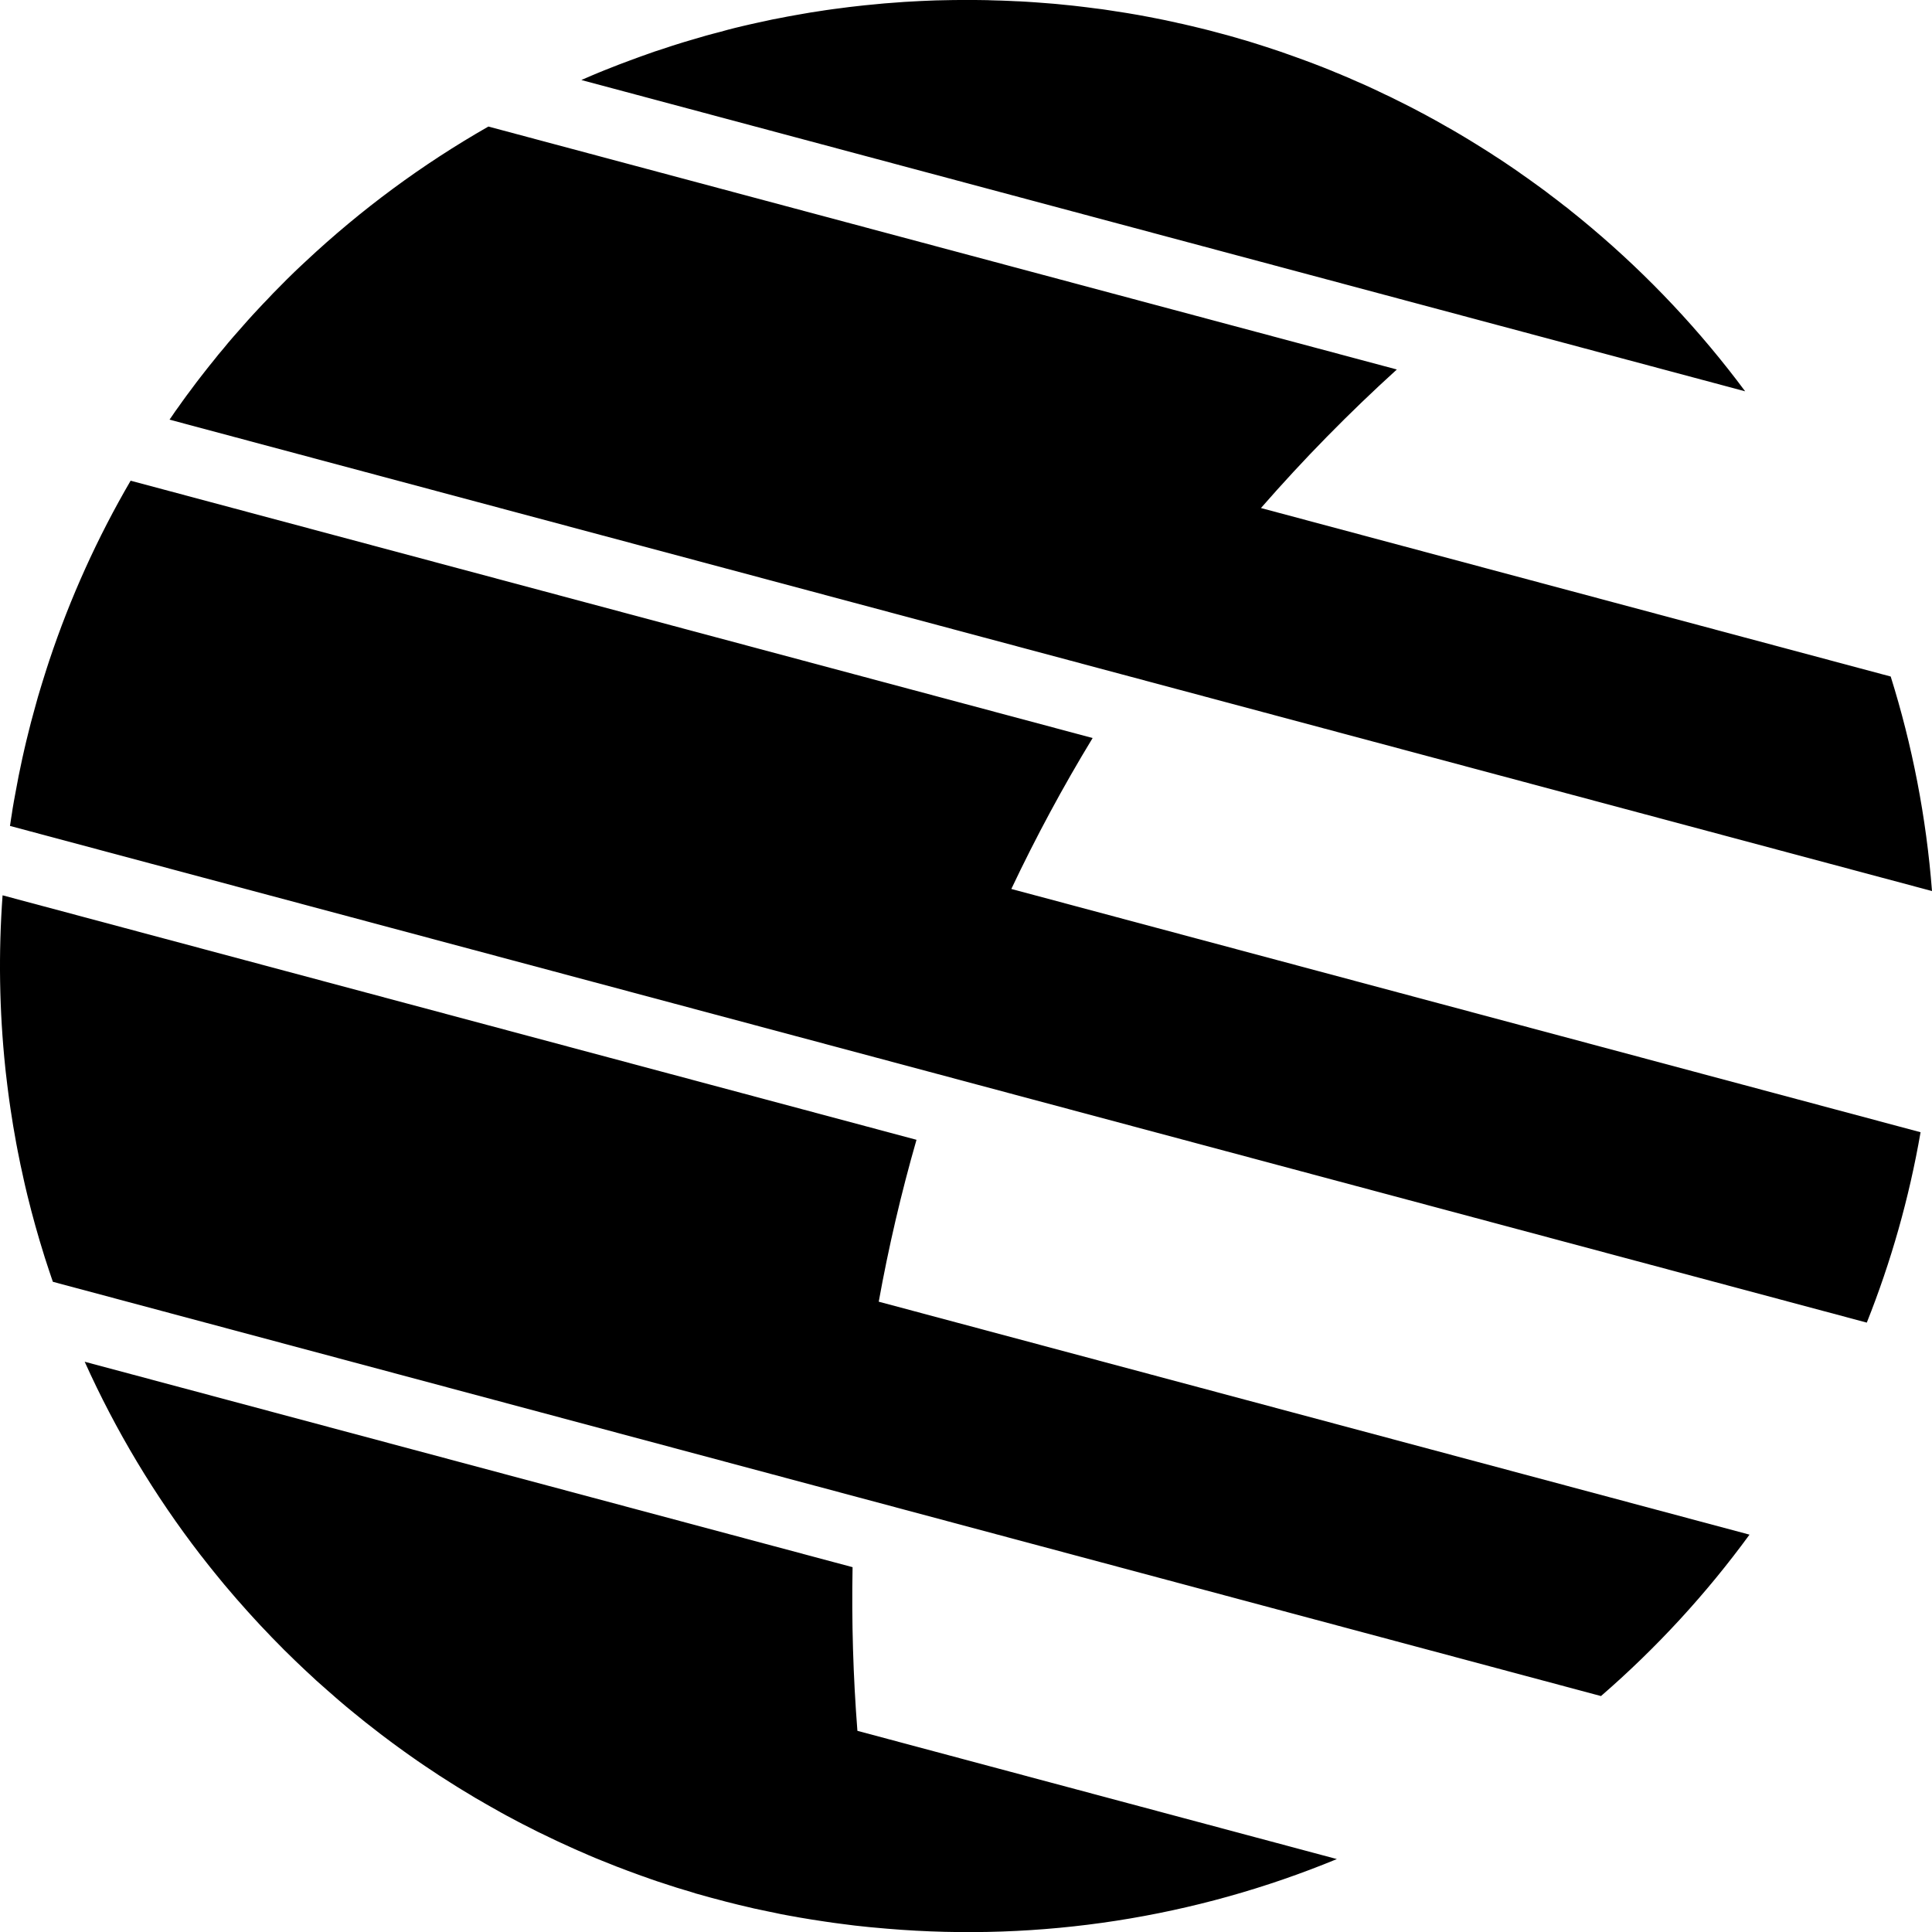
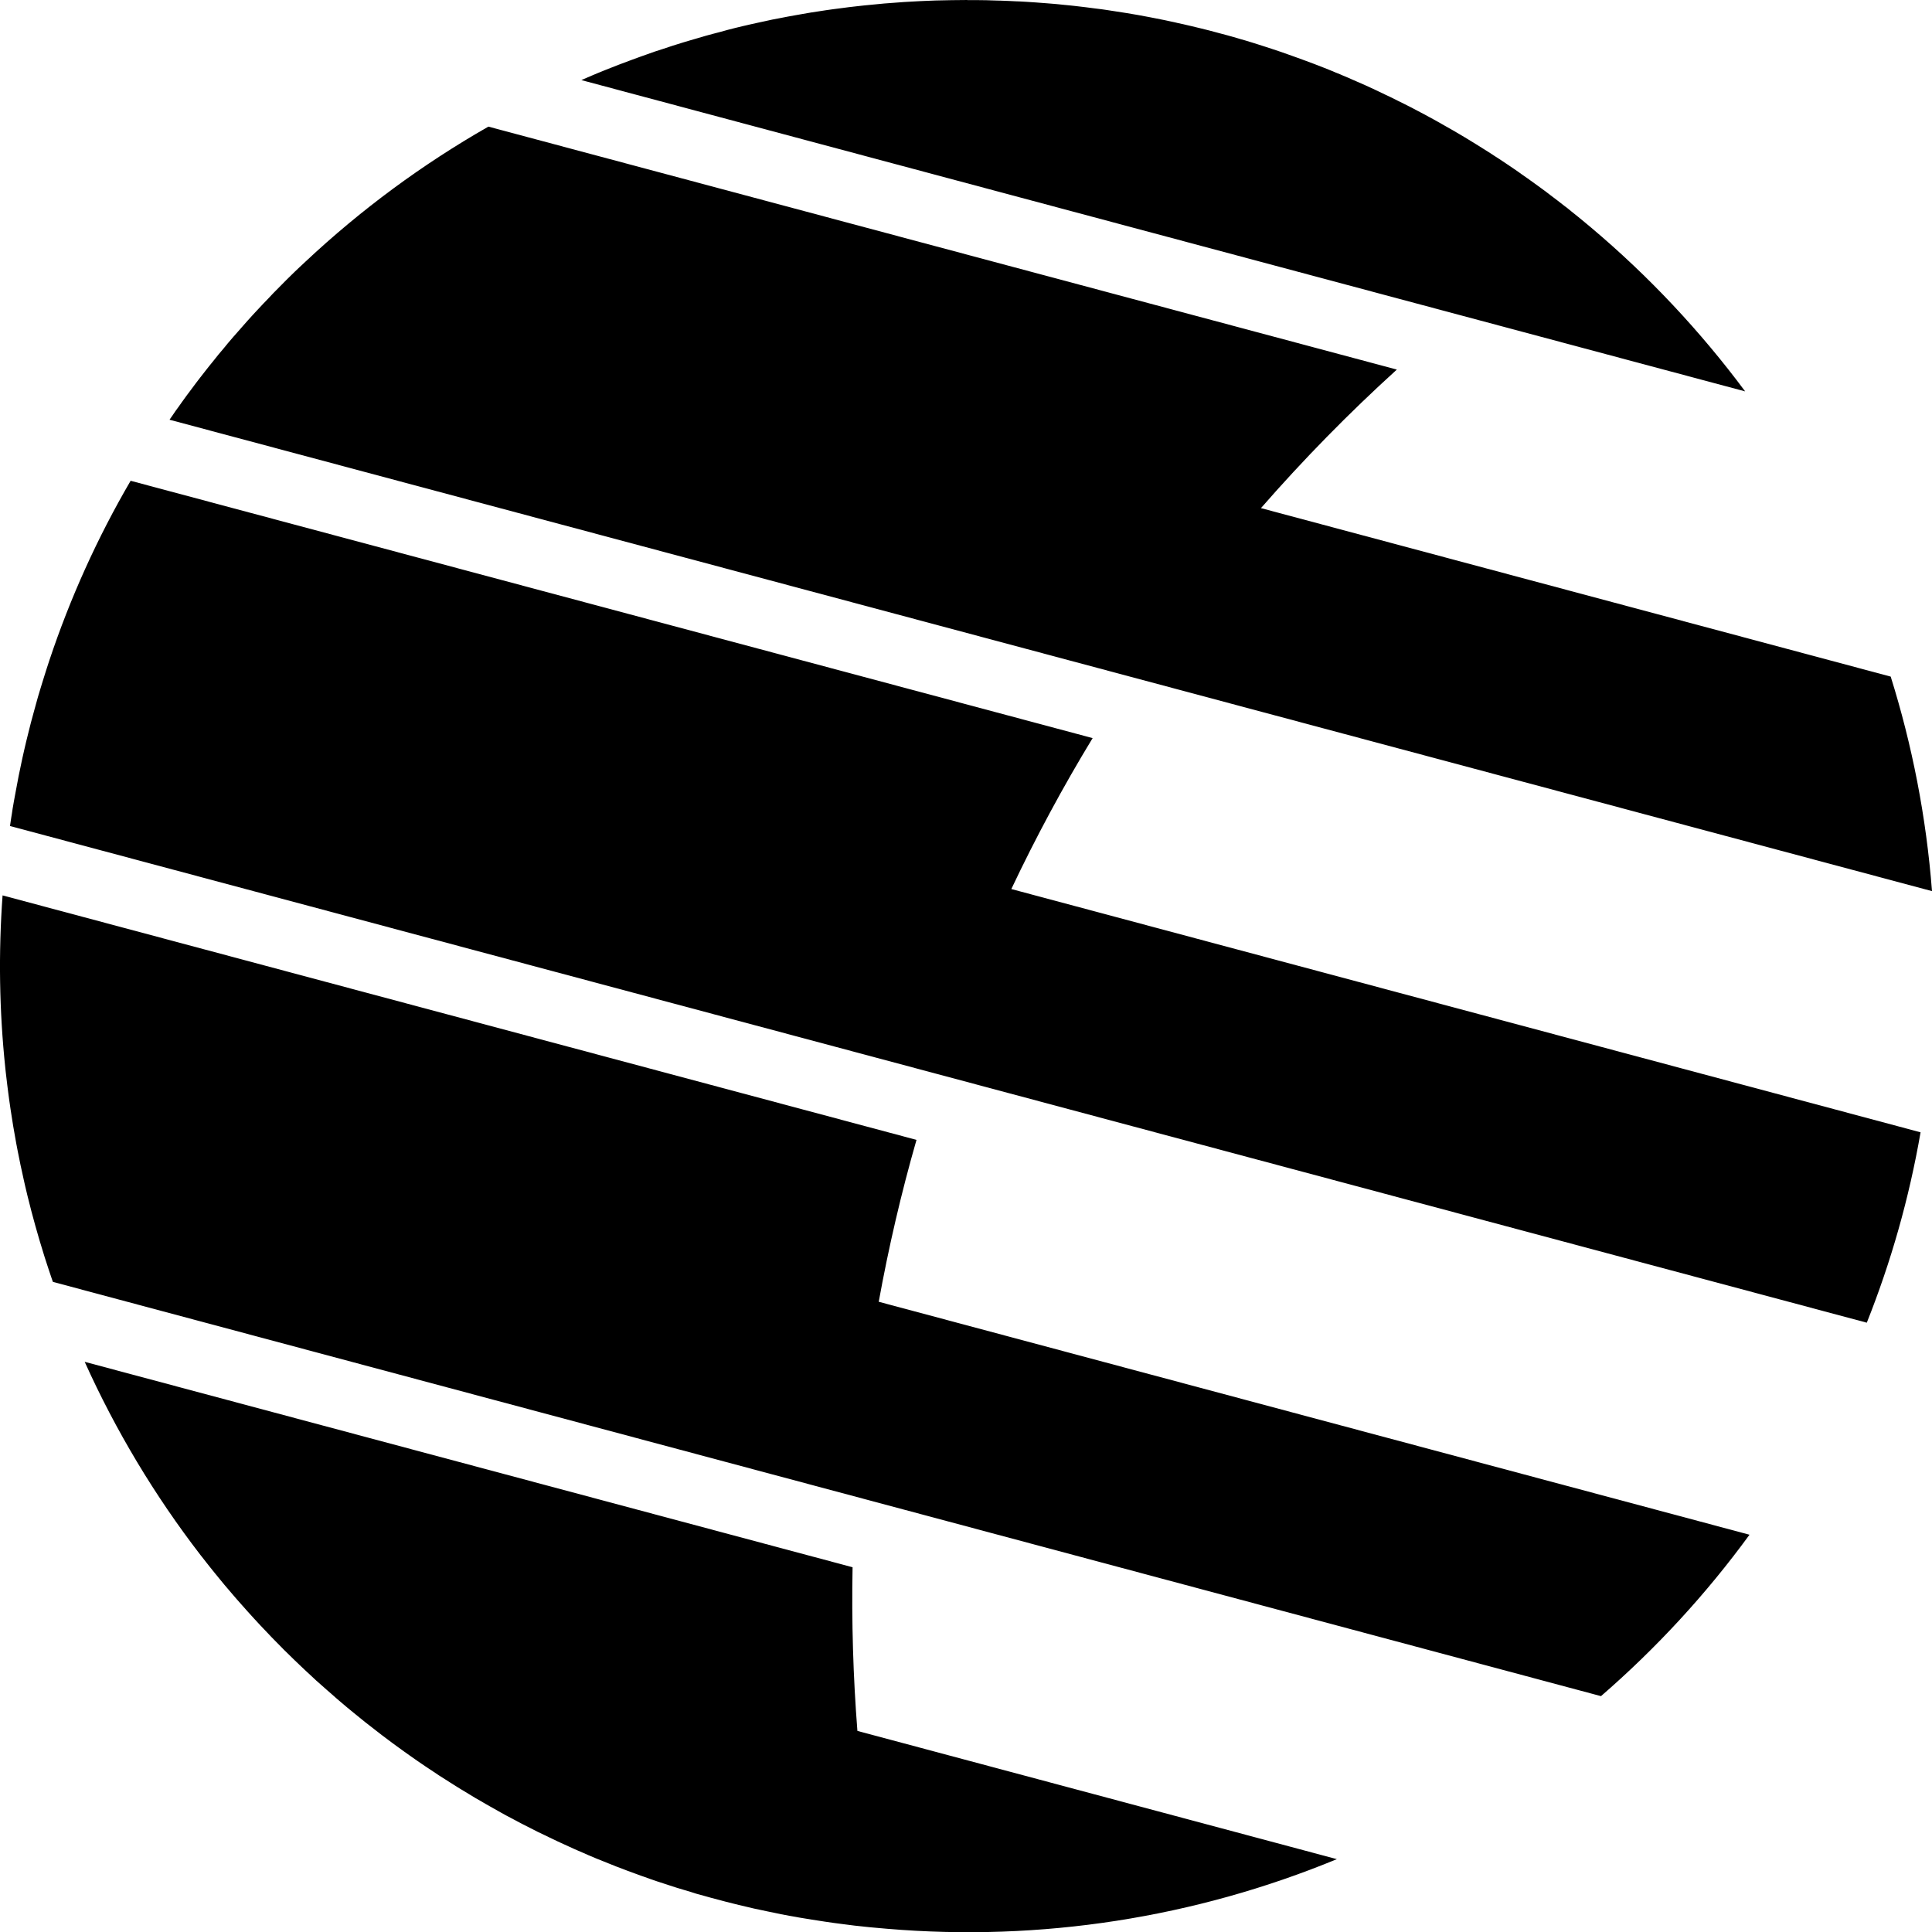
- <svg xmlns="http://www.w3.org/2000/svg" width="24" height="24" viewBox="0 0 24 24" fill="currentColor" fill-rule="evenodd">
-   <path d="M1.052 16.916l9.539 2.552a21.007 21.007 0 00.06 2.033l5.956 1.593a11.997 11.997 0 01-5.586.865l-.18-.016-.044-.004-.084-.009-.094-.01a11.605 11.605 0 01-.157-.02l-.107-.014-.11-.016a11.962 11.962 0 01-.32-.051l-.042-.008-.075-.013-.107-.02-.07-.015-.093-.019-.075-.016-.095-.02-.097-.023-.094-.022-.068-.017-.088-.022-.09-.024-.095-.025-.082-.023-.109-.03-.062-.02-.084-.025-.093-.028-.105-.034-.058-.019-.08-.026-.09-.031-.066-.024a6.293 6.293 0 01-.044-.015l-.068-.025-.101-.037-.057-.022-.08-.03-.087-.035-.088-.035-.079-.032-.095-.04-.063-.028-.063-.027a5.655 5.655 0 01-.041-.018l-.066-.03-.103-.047-.052-.024-.096-.046-.062-.03-.084-.04-.086-.044-.093-.047-.052-.027-.103-.055-.057-.03-.058-.032a6.49 6.49 0 01-.046-.026l-.094-.053-.06-.034-.051-.03-.072-.041-.082-.05-.093-.056-.052-.032-.084-.053-.061-.039-.079-.05-.07-.047-.053-.035a7.785 7.785 0 01-.054-.036l-.044-.03-.044-.03a6.066 6.066 0 01-.04-.028l-.057-.04-.076-.054-.069-.05-.074-.054-.056-.042-.076-.057-.076-.059-.086-.067-.045-.035-.064-.052-.074-.06-.089-.073-.046-.039-.046-.039a7.516 7.516 0 01-.043-.037l-.045-.04-.061-.053-.07-.062-.068-.06-.062-.058-.067-.062-.053-.05-.088-.084a13.28 13.28 0 01-.099-.097l-.029-.028-.041-.042-.069-.07-.05-.051-.05-.053a6.457 6.457 0 01-.168-.179l-.08-.088-.062-.07-.071-.08-.042-.049-.053-.062-.058-.068-.046-.056a7.175 7.175 0 01-.027-.033l-.045-.055-.066-.082-.041-.052-.05-.064-.02-.025a11.99 11.99 0 01-1.44-2.402zm-1.02-5.794l11.353 3.037a20.468 20.468 0 00-.469 2.011l10.817 2.894a12.076 12.076 0 01-1.845 2.005L.657 15.923l-.016-.046-.035-.104a11.965 11.965 0 01-.05-.153l-.007-.023a11.896 11.896 0 01-.207-.741l-.03-.126-.018-.08-.021-.097-.018-.081-.018-.09-.017-.084-.018-.094c-.026-.141-.05-.283-.071-.426l-.017-.118-.011-.083-.013-.102a12.01 12.01 0 01-.019-.161l-.005-.047a12.12 12.12 0 01-.034-2.145zm1.593-5.15l11.948 3.196c-.368.605-.705 1.231-1.01 1.875l11.295 3.022c-.142.82-.368 1.612-.668 2.365l-11.55-3.09L.124 10.26l.015-.1.008-.049.01-.067.015-.087.018-.098c.026-.148.056-.295.088-.442l.028-.124.02-.085.024-.097c.022-.09.045-.18.07-.268l.028-.102.023-.083.03-.1.025-.082.03-.096.026-.082.031-.095a11.896 11.896 0 011.01-2.232zm4.442-4.4L17.352 4.59a20.77 20.77 0 00-1.688 1.721l7.823 2.093c.267.852.442 1.744.513 2.665L2.106 5.213l.045-.065.027-.04.04-.055.046-.065.055-.076.054-.072.064-.086.05-.065.057-.073.055-.07.06-.074.055-.069.065-.077.054-.066.066-.077.053-.06.072-.082.053-.06.067-.074.054-.058.073-.078.058-.06.063-.067.168-.17.1-.098.059-.056.076-.071a12.084 12.084 0 012.272-1.677zM12.017 0h.097l.082.001.069.001.054.002.068.002.046.001.076.003.047.002.06.003.054.002.087.005.105.007.144.011.088.007.044.004.077.008.082.008.047.005.102.012.05.006.108.014.081.01.042.006.065.01.207.032.07.012.065.011.14.026.092.018.11.022.046.01.075.016.041.01L14.7.3l.042.01.065.015.049.012.071.017.096.024.112.03.113.03.113.032.05.015.07.02.078.024.073.023.05.016.05.016.076.025.099.033.102.036.048.017.064.023.093.034.11.041.116.045.1.04.047.02.06.024.041.018.063.026.04.018.057.025.11.048.1.046.074.035.075.036.06.028.092.046.091.045.102.052.053.028.049.026.046.024.06.033.041.022.052.029.088.05.106.06.087.051.057.034.053.032.096.059.088.055.098.062.036.024.064.041.084.056.04.027.062.042.062.043.023.017c.054.037.108.075.161.114l.083.06.065.048.056.043.086.065.082.064.04.03.05.041.086.069.079.065.085.071c.712.6 1.353 1.283 1.909 2.031L7.222.994l.062-.027.065-.028.081-.034.086-.035c.113-.045.227-.09.341-.131l.096-.035.093-.033.084-.03.096-.031c.087-.03.176-.058.264-.085l.091-.027.086-.025.102-.03.085-.023.1-.026L9.04.37l.09-.023.091-.022.095-.022.09-.02.098-.021.091-.02.095-.018.092-.018.1-.018.091-.016.098-.017.092-.014.097-.015.092-.013.102-.013.091-.012.105-.012.09-.01.105-.01c.093-.01.186-.018.28-.024l.106-.008.09-.005.11-.006.093-.004.1-.004.097-.002.099-.002.197-.002z" />
+ <svg xmlns="http://www.w3.org/2000/svg" width="24" height="24" viewBox="0 0 24 24" fill="none">
+   <path fill-rule="evenodd" clip-rule="evenodd" d="M1.052 16.917L10.591 19.469C10.578 20.147 10.598 20.826 10.651 21.502L16.607 23.095C14.841 23.824 12.925 24.121 11.021 23.96L10.841 23.944L10.797 23.94L10.713 23.931L10.619 23.921C10.567 23.915 10.514 23.908 10.462 23.901L10.355 23.887L10.245 23.871C10.138 23.855 10.031 23.838 9.925 23.82L9.883 23.812L9.808 23.799L9.701 23.779L9.631 23.764L9.538 23.745L9.463 23.729L9.368 23.709L9.271 23.686L9.177 23.664L9.109 23.647L9.021 23.625L8.931 23.601L8.836 23.576L8.754 23.553L8.645 23.523L8.583 23.503L8.499 23.478L8.406 23.45L8.301 23.416L8.243 23.397L8.163 23.371L8.073 23.34L8.007 23.316C7.992 23.311 7.978 23.306 7.963 23.301L7.895 23.276L7.794 23.239L7.737 23.217L7.657 23.187L7.57 23.152L7.482 23.117L7.403 23.085L7.308 23.045L7.245 23.017L7.182 22.99C7.168 22.984 7.155 22.978 7.141 22.972L7.075 22.942L6.972 22.895L6.92 22.871L6.824 22.825L6.762 22.795L6.678 22.755L6.592 22.711L6.499 22.664L6.447 22.637L6.344 22.582L6.287 22.552L6.229 22.52C6.214 22.511 6.198 22.503 6.183 22.494L6.089 22.441L6.029 22.407L5.978 22.377L5.906 22.336L5.824 22.286L5.731 22.23L5.679 22.198L5.595 22.145L5.534 22.106L5.455 22.056L5.385 22.009L5.332 21.974C5.314 21.962 5.296 21.95 5.278 21.938L5.234 21.908L5.19 21.878C5.177 21.869 5.163 21.859 5.15 21.85L5.093 21.81L5.017 21.756L4.948 21.706L4.874 21.652L4.818 21.61L4.742 21.553L4.666 21.494L4.58 21.427L4.535 21.392L4.471 21.34L4.397 21.28L4.308 21.207L4.262 21.168L4.216 21.129C4.202 21.117 4.187 21.104 4.173 21.092L4.128 21.052L4.067 20.999L3.997 20.937L3.929 20.877L3.867 20.819L3.8 20.757L3.747 20.707L3.659 20.623C3.626 20.591 3.593 20.558 3.56 20.526L3.531 20.498L3.49 20.456L3.421 20.386L3.371 20.335L3.321 20.282C3.264 20.223 3.208 20.164 3.153 20.103L3.073 20.015L3.011 19.945L2.94 19.865L2.898 19.816L2.845 19.754L2.787 19.686L2.741 19.63C2.732 19.619 2.723 19.608 2.714 19.597L2.669 19.542L2.603 19.46L2.562 19.408L2.512 19.344L2.492 19.319C1.92 18.577 1.437 17.771 1.052 16.917ZM0.032 11.123L11.385 14.16C11.195 14.822 11.039 15.493 10.916 16.171L21.733 19.065C21.196 19.801 20.577 20.473 19.888 21.07L0.657 15.924L0.641 15.878L0.606 15.774C0.589 15.723 0.572 15.672 0.556 15.621L0.549 15.598C0.472 15.353 0.403 15.106 0.342 14.857L0.312 14.731L0.294 14.651L0.273 14.554L0.255 14.473L0.237 14.383L0.22 14.299L0.202 14.205C0.176 14.064 0.152 13.922 0.131 13.779L0.114 13.661L0.103 13.578L0.09 13.476C0.083 13.422 0.077 13.369 0.071 13.315L0.066 13.268C-0.009 12.555 -0.02 11.838 0.032 11.123ZM1.625 5.973L13.573 9.169C13.205 9.774 12.868 10.4 12.563 11.044L23.858 14.066C23.716 14.886 23.49 15.678 23.19 16.431L11.64 13.341L0.124 10.261L0.139 10.161L0.147 10.112L0.157 10.045L0.172 9.958L0.19 9.86C0.216 9.712 0.246 9.565 0.278 9.418L0.306 9.294L0.326 9.209L0.35 9.112C0.372 9.022 0.395 8.932 0.42 8.844L0.448 8.742L0.471 8.659L0.501 8.559L0.526 8.477L0.556 8.381L0.582 8.299L0.613 8.204C0.872 7.427 1.21 6.679 1.623 5.972L1.625 5.973ZM6.067 1.573L17.352 4.591C16.757 5.131 16.193 5.706 15.664 6.312L23.487 8.405C23.754 9.257 23.929 10.149 24 11.07L2.106 5.214L2.151 5.149L2.178 5.109L2.218 5.054L2.264 4.989L2.319 4.913L2.373 4.841L2.437 4.755L2.487 4.69L2.544 4.617L2.599 4.547L2.659 4.473L2.714 4.404L2.779 4.327L2.833 4.261L2.899 4.184L2.952 4.124L3.024 4.042L3.077 3.982L3.144 3.908L3.198 3.85L3.271 3.772L3.329 3.712L3.392 3.645L3.56 3.475L3.66 3.377L3.719 3.321L3.795 3.25C4.484 2.604 5.247 2.041 6.067 1.573ZM12.017 0.001H12.114L12.196 0.002L12.265 0.003L12.319 0.005L12.387 0.007L12.433 0.008L12.509 0.011L12.556 0.013L12.616 0.016L12.67 0.018L12.757 0.023L12.862 0.03L13.006 0.041L13.094 0.048L13.138 0.052L13.215 0.06L13.297 0.068L13.344 0.073L13.446 0.085L13.496 0.091L13.604 0.105L13.685 0.115L13.727 0.121L13.792 0.131L13.999 0.163L14.069 0.175L14.134 0.186L14.274 0.212L14.366 0.23L14.476 0.252L14.522 0.262L14.597 0.278L14.638 0.288L14.7 0.301L14.742 0.311L14.807 0.326L14.856 0.338L14.927 0.355L15.023 0.379L15.135 0.409L15.248 0.439L15.361 0.471L15.411 0.486L15.481 0.506L15.559 0.53L15.632 0.553L15.682 0.569L15.732 0.585L15.808 0.61L15.907 0.643L16.009 0.679L16.057 0.696L16.121 0.719L16.214 0.753L16.324 0.794L16.44 0.839L16.54 0.879L16.587 0.899L16.647 0.923L16.688 0.941L16.751 0.967L16.791 0.985L16.848 1.01L16.958 1.058L17.058 1.104L17.132 1.139L17.207 1.175L17.267 1.203L17.359 1.249L17.45 1.294L17.552 1.346L17.605 1.374L17.654 1.4L17.7 1.424L17.76 1.457L17.801 1.479L17.853 1.508L17.941 1.558L18.047 1.618L18.134 1.669L18.191 1.703L18.244 1.735L18.34 1.794L18.428 1.849L18.526 1.911L18.562 1.935L18.626 1.976L18.71 2.032L18.75 2.059L18.812 2.101L18.874 2.144L18.897 2.161C18.951 2.198 19.005 2.236 19.058 2.275L19.141 2.335L19.206 2.383L19.262 2.426L19.348 2.491L19.43 2.555L19.47 2.585L19.52 2.626L19.606 2.695L19.685 2.76L19.77 2.831C20.482 3.431 21.123 4.114 21.679 4.862L7.222 0.995L7.284 0.968L7.349 0.94L7.43 0.906L7.516 0.871C7.629 0.826 7.743 0.781 7.857 0.74L7.953 0.705L8.046 0.672L8.13 0.642L8.226 0.611C8.313 0.581 8.402 0.553 8.49 0.526L8.581 0.499L8.667 0.474L8.769 0.444L8.854 0.421L8.954 0.395L9.04 0.371L9.13 0.348L9.221 0.326L9.316 0.304L9.406 0.284L9.504 0.263L9.595 0.243L9.69 0.225L9.782 0.207L9.882 0.189L9.973 0.173L10.071 0.156L10.163 0.142L10.26 0.127L10.352 0.114L10.454 0.101L10.545 0.089L10.65 0.077L10.74 0.067L10.845 0.057C10.938 0.047 11.031 0.039 11.125 0.033L11.231 0.025L11.321 0.02L11.431 0.014L11.524 0.01L11.624 0.006L11.721 0.004L11.82 0.002L12.017 0V0.001Z" fill="currentColor" />
</svg>
